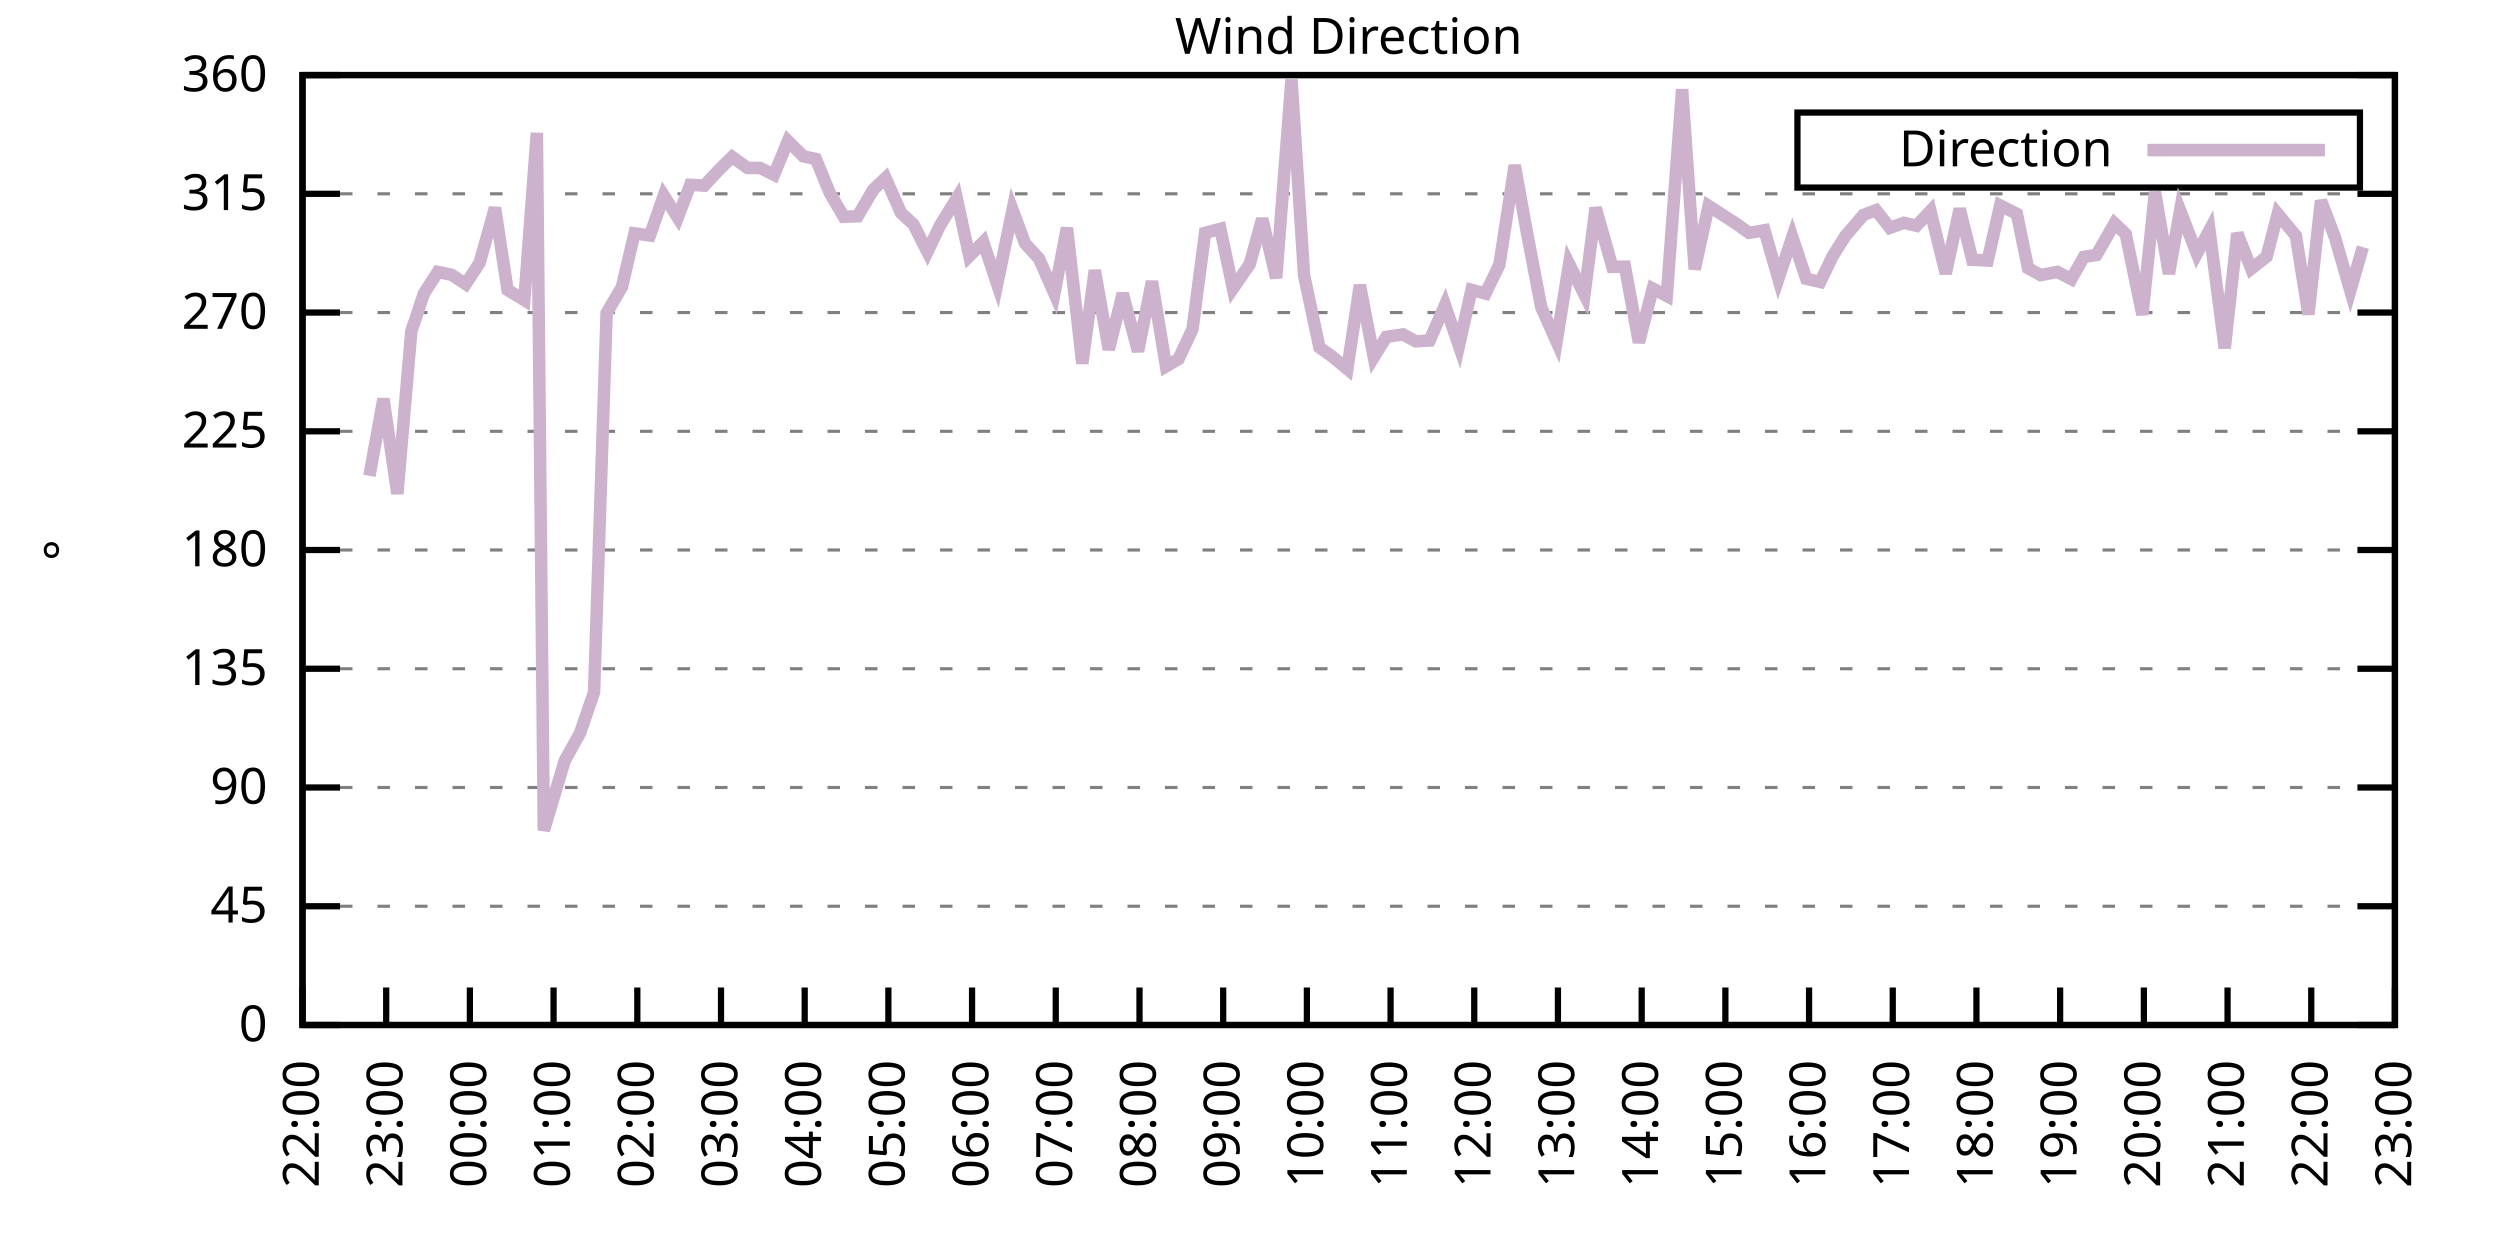
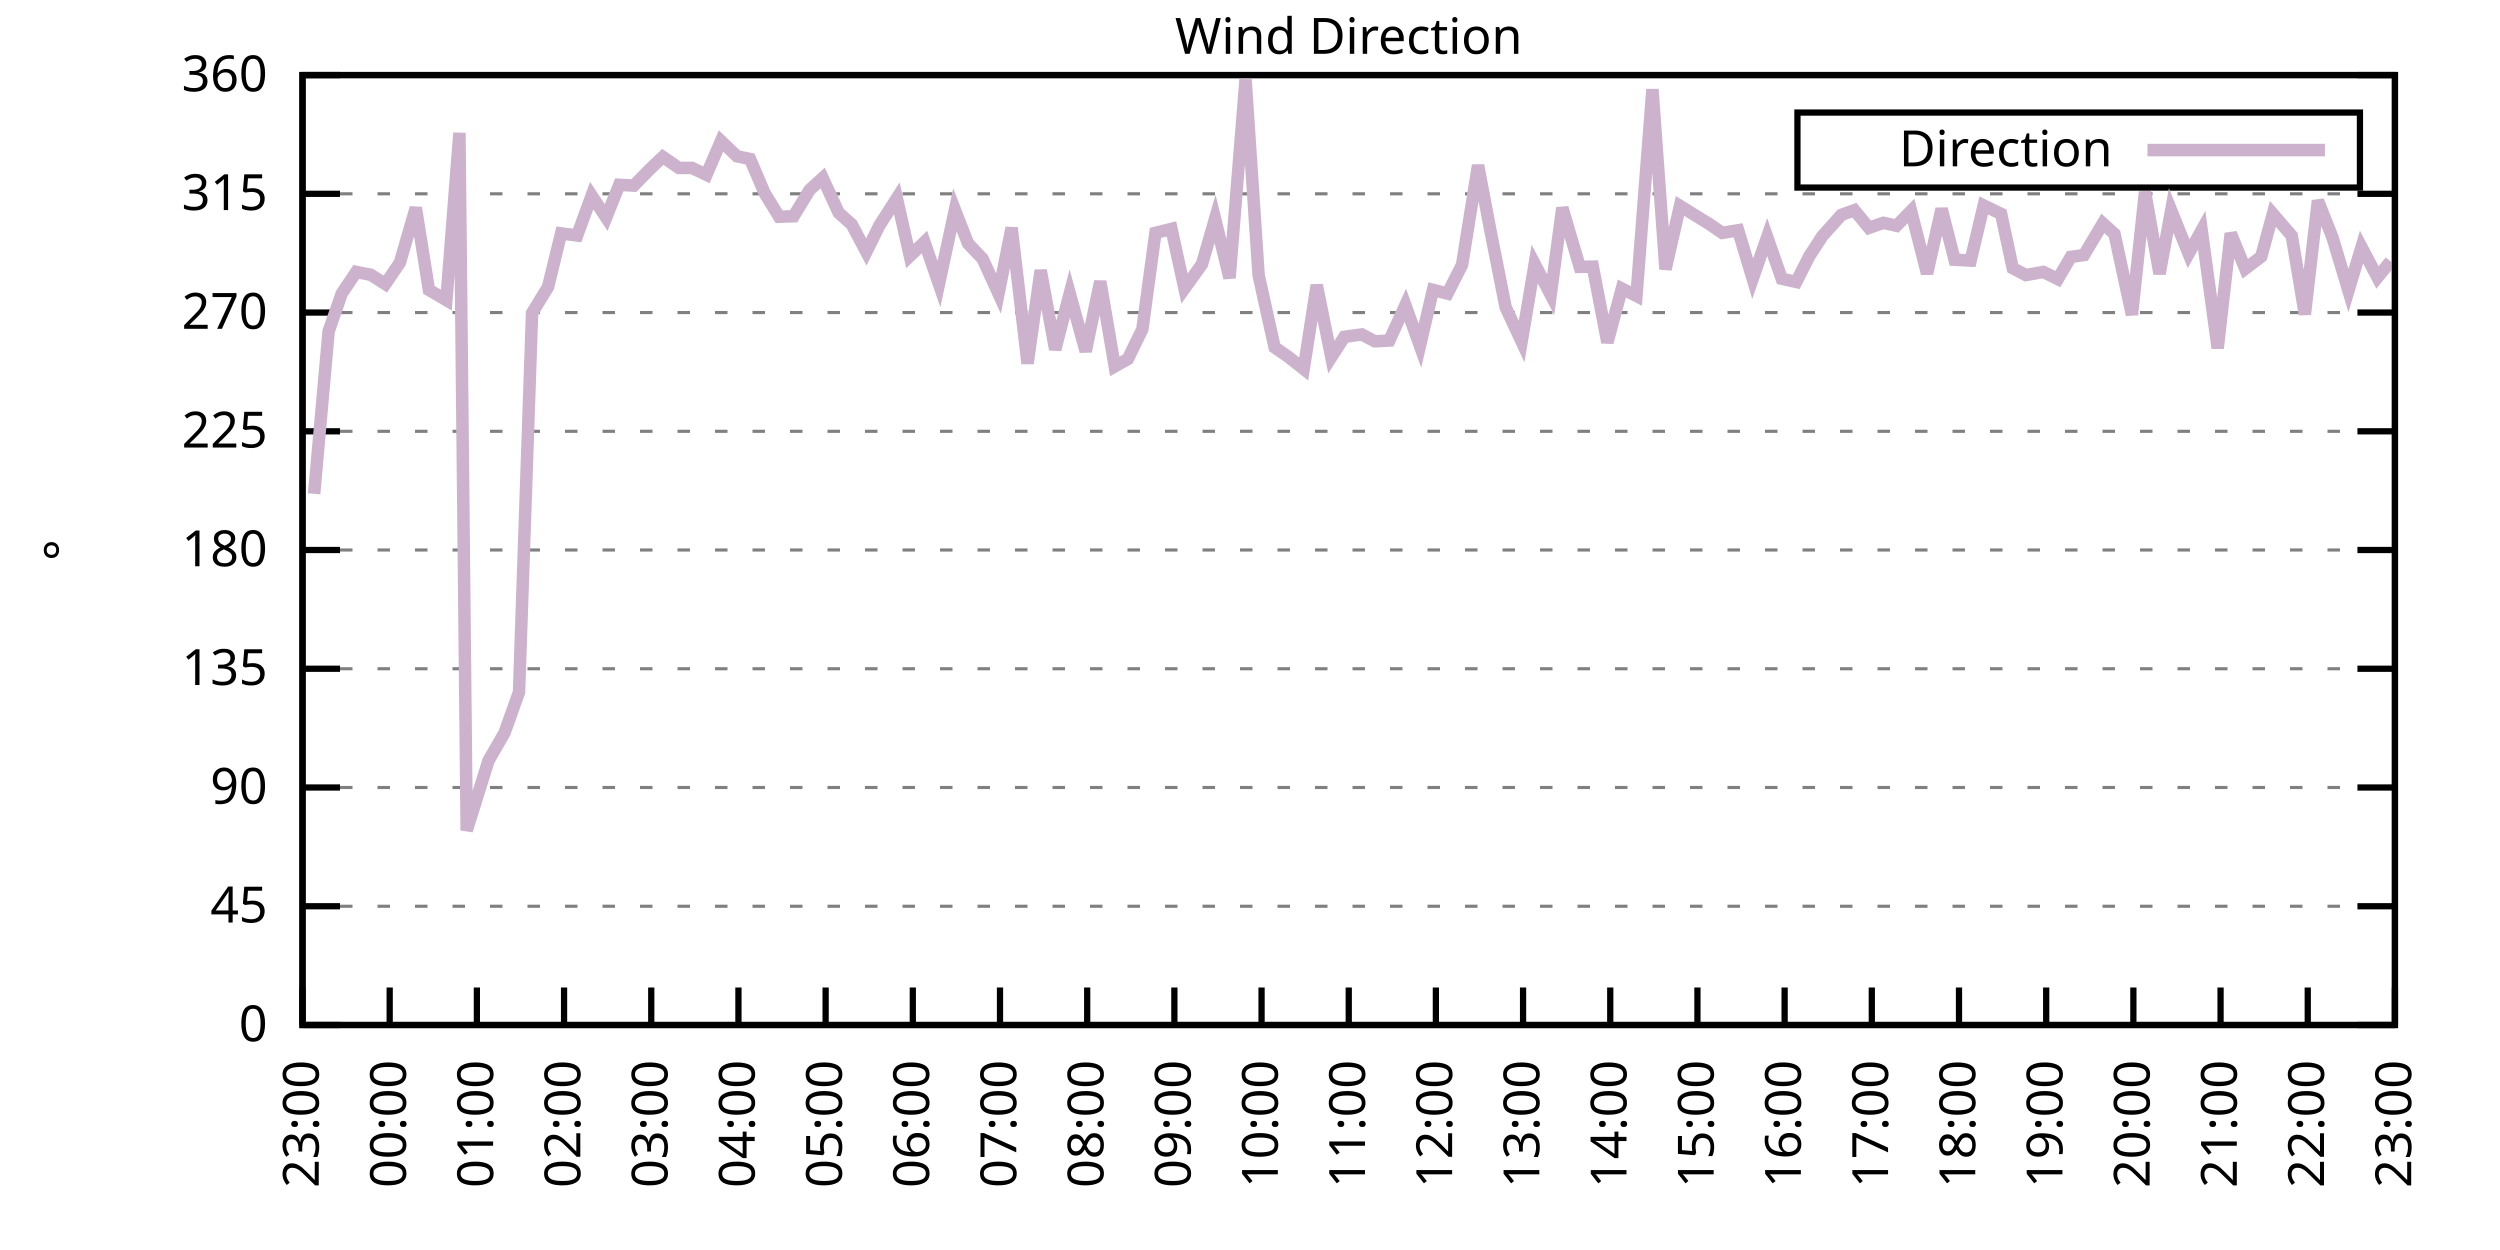
<svg xmlns="http://www.w3.org/2000/svg" xmlns:xlink="http://www.w3.org/1999/xlink" width="400" height="200" viewBox="0 0 400 200">
  <g id="gnuplot_canvas">
    <rect x="0" y="0" width="400" height="200" fill="none" />
    <defs>
      <circle id="gpDot" r="0.5" stroke-width="0.5" stroke="currentColor" />
      <path id="gpPt0" stroke-width="0.333" stroke="currentColor" d="M-1,0 h2 M0,-1 v2" />
      <path id="gpPt1" stroke-width="0.333" stroke="currentColor" d="M-1,-1 L1,1 M1,-1 L-1,1" />
      <path id="gpPt2" stroke-width="0.333" stroke="currentColor" d="M-1,0 L1,0 M0,-1 L0,1 M-1,-1 L1,1 M-1,1 L1,-1" />
      <rect id="gpPt3" stroke-width="0.333" stroke="currentColor" x="-1" y="-1" width="2" height="2" />
      <rect id="gpPt4" stroke-width="0.333" stroke="currentColor" fill="currentColor" x="-1" y="-1" width="2" height="2" />
      <circle id="gpPt5" stroke-width="0.333" stroke="currentColor" cx="0" cy="0" r="1" />
      <use xlink:href="#gpPt5" id="gpPt6" fill="currentColor" stroke="none" />
      <path id="gpPt7" stroke-width="0.333" stroke="currentColor" d="M0,-1.33 L-1.33,0.67 L1.33,0.67 z" />
      <use xlink:href="#gpPt7" id="gpPt8" fill="currentColor" stroke="none" />
      <use xlink:href="#gpPt7" id="gpPt9" stroke="currentColor" transform="rotate(180)" />
      <use xlink:href="#gpPt9" id="gpPt10" fill="currentColor" stroke="none" />
      <use xlink:href="#gpPt3" id="gpPt11" stroke="currentColor" transform="rotate(45)" />
      <use xlink:href="#gpPt11" id="gpPt12" fill="currentColor" stroke="none" />
      <path id="gpPt13" stroke-width="0.333" stroke="currentColor" d="M0,1.330 L1.265,0.411 L0.782,-1.067 L-0.782,-1.076 L-1.265,0.411 z" />
      <use xlink:href="#gpPt13" id="gpPt14" fill="currentColor" stroke="none" />
      <filter id="textbox" filterUnits="objectBoundingBox" x="0" y="0" height="1" width="1">
        <feFlood flood-color="white" flood-opacity="1" result="bgnd" />
        <feComposite in="SourceGraphic" in2="bgnd" operator="atop" />
      </filter>
      <filter id="greybox" filterUnits="objectBoundingBox" x="0" y="0" height="1" width="1">
        <feFlood flood-color="lightgrey" flood-opacity="1" result="grey" />
        <feComposite in="SourceGraphic" in2="grey" operator="atop" />
      </filter>
    </defs>
    <g fill="none" color="white" stroke="currentColor" stroke-width="1.00" stroke-linecap="butt" stroke-linejoin="miter">
</g>
    <g fill="none" color="black" stroke="currentColor" stroke-width="1.00" stroke-linecap="butt" stroke-linejoin="miter">
      <g stroke="none" shape-rendering="crispEdges">
        <polygon fill="rgb(255, 255, 255)" points="48.40,164.00 383.18,164.00 383.18,12.02 48.40,12.02 " />
      </g>
    </g>
    <g fill="none" color="black" stroke="currentColor" stroke-width="1.00" stroke-linecap="butt" stroke-linejoin="miter">
</g>
    <g fill="none" color="black" stroke="black" stroke-width="0.50" stroke-linecap="butt" stroke-linejoin="miter">
</g>
    <g fill="none" color="gray" stroke="currentColor" stroke-width="0.50" stroke-linecap="butt" stroke-linejoin="miter">
      <path stroke="gray" stroke-dasharray="2,4" class="gridline" d="M48.40,164.00 L383.19,164.00  " />
    </g>
    <g fill="none" color="gray" stroke="gray" stroke-width="1.00" stroke-linecap="butt" stroke-linejoin="miter">
</g>
    <g fill="none" color="black" stroke="currentColor" stroke-width="1.00" stroke-linecap="butt" stroke-linejoin="miter">
      <path stroke="black" d="M48.40,164.00 L54.40,164.00 M383.19,164.00 L377.19,164.00  " />
      <g transform="translate(42.80,166.60)" stroke="none" fill="black" font-family="Sans" font-size="8.00" text-anchor="end">
        <text>
          <tspan font-family="Sans"> 0</tspan>
        </text>
      </g>
    </g>
    <g fill="none" color="black" stroke="currentColor" stroke-width="1.00" stroke-linecap="butt" stroke-linejoin="miter">
</g>
    <g fill="none" color="black" stroke="black" stroke-width="0.50" stroke-linecap="butt" stroke-linejoin="miter">
</g>
    <g fill="none" color="gray" stroke="currentColor" stroke-width="0.50" stroke-linecap="butt" stroke-linejoin="miter">
      <path stroke="gray" stroke-dasharray="2,4" class="gridline" d="M48.40,145.00 L383.19,145.00  " />
    </g>
    <g fill="none" color="gray" stroke="gray" stroke-width="1.00" stroke-linecap="butt" stroke-linejoin="miter">
</g>
    <g fill="none" color="black" stroke="currentColor" stroke-width="1.00" stroke-linecap="butt" stroke-linejoin="miter">
      <path stroke="black" d="M48.40,145.00 L54.40,145.00 M383.19,145.00 L377.19,145.00  " />
      <g transform="translate(42.80,147.60)" stroke="none" fill="black" font-family="Sans" font-size="8.00" text-anchor="end">
        <text>
          <tspan font-family="Sans"> 45</tspan>
        </text>
      </g>
    </g>
    <g fill="none" color="black" stroke="currentColor" stroke-width="1.00" stroke-linecap="butt" stroke-linejoin="miter">
</g>
    <g fill="none" color="black" stroke="black" stroke-width="0.50" stroke-linecap="butt" stroke-linejoin="miter">
</g>
    <g fill="none" color="gray" stroke="currentColor" stroke-width="0.50" stroke-linecap="butt" stroke-linejoin="miter">
      <path stroke="gray" stroke-dasharray="2,4" class="gridline" d="M48.40,126.00 L383.19,126.00  " />
    </g>
    <g fill="none" color="gray" stroke="gray" stroke-width="1.00" stroke-linecap="butt" stroke-linejoin="miter">
</g>
    <g fill="none" color="black" stroke="currentColor" stroke-width="1.00" stroke-linecap="butt" stroke-linejoin="miter">
      <path stroke="black" d="M48.40,126.00 L54.40,126.00 M383.19,126.00 L377.19,126.00  " />
      <g transform="translate(42.80,128.60)" stroke="none" fill="black" font-family="Sans" font-size="8.00" text-anchor="end">
        <text>
          <tspan font-family="Sans"> 90</tspan>
        </text>
      </g>
    </g>
    <g fill="none" color="black" stroke="currentColor" stroke-width="1.00" stroke-linecap="butt" stroke-linejoin="miter">
</g>
    <g fill="none" color="black" stroke="black" stroke-width="0.50" stroke-linecap="butt" stroke-linejoin="miter">
</g>
    <g fill="none" color="gray" stroke="currentColor" stroke-width="0.50" stroke-linecap="butt" stroke-linejoin="miter">
      <path stroke="gray" stroke-dasharray="2,4" class="gridline" d="M48.40,107.00 L383.19,107.00  " />
    </g>
    <g fill="none" color="gray" stroke="gray" stroke-width="1.00" stroke-linecap="butt" stroke-linejoin="miter">
</g>
    <g fill="none" color="black" stroke="currentColor" stroke-width="1.00" stroke-linecap="butt" stroke-linejoin="miter">
      <path stroke="black" d="M48.40,107.00 L54.40,107.00 M383.19,107.00 L377.19,107.00  " />
      <g transform="translate(42.80,109.60)" stroke="none" fill="black" font-family="Sans" font-size="8.00" text-anchor="end">
        <text>
          <tspan font-family="Sans"> 135</tspan>
        </text>
      </g>
    </g>
    <g fill="none" color="black" stroke="currentColor" stroke-width="1.00" stroke-linecap="butt" stroke-linejoin="miter">
</g>
    <g fill="none" color="black" stroke="black" stroke-width="0.50" stroke-linecap="butt" stroke-linejoin="miter">
</g>
    <g fill="none" color="gray" stroke="currentColor" stroke-width="0.50" stroke-linecap="butt" stroke-linejoin="miter">
      <path stroke="gray" stroke-dasharray="2,4" class="gridline" d="M48.40,88.00 L383.19,88.00  " />
    </g>
    <g fill="none" color="gray" stroke="gray" stroke-width="1.00" stroke-linecap="butt" stroke-linejoin="miter">
</g>
    <g fill="none" color="black" stroke="currentColor" stroke-width="1.00" stroke-linecap="butt" stroke-linejoin="miter">
      <path stroke="black" d="M48.40,88.00 L54.40,88.00 M383.19,88.00 L377.19,88.00  " />
      <g transform="translate(42.80,90.60)" stroke="none" fill="black" font-family="Sans" font-size="8.00" text-anchor="end">
        <text>
          <tspan font-family="Sans"> 180</tspan>
        </text>
      </g>
    </g>
    <g fill="none" color="black" stroke="currentColor" stroke-width="1.00" stroke-linecap="butt" stroke-linejoin="miter">
</g>
    <g fill="none" color="black" stroke="black" stroke-width="0.50" stroke-linecap="butt" stroke-linejoin="miter">
</g>
    <g fill="none" color="gray" stroke="currentColor" stroke-width="0.50" stroke-linecap="butt" stroke-linejoin="miter">
      <path stroke="gray" stroke-dasharray="2,4" class="gridline" d="M48.40,69.01 L383.19,69.01  " />
    </g>
    <g fill="none" color="gray" stroke="gray" stroke-width="1.00" stroke-linecap="butt" stroke-linejoin="miter">
</g>
    <g fill="none" color="black" stroke="currentColor" stroke-width="1.00" stroke-linecap="butt" stroke-linejoin="miter">
      <path stroke="black" d="M48.40,69.01 L54.40,69.01 M383.19,69.01 L377.19,69.01  " />
      <g transform="translate(42.80,71.61)" stroke="none" fill="black" font-family="Sans" font-size="8.00" text-anchor="end">
        <text>
          <tspan font-family="Sans"> 225</tspan>
        </text>
      </g>
    </g>
    <g fill="none" color="black" stroke="currentColor" stroke-width="1.00" stroke-linecap="butt" stroke-linejoin="miter">
</g>
    <g fill="none" color="black" stroke="black" stroke-width="0.50" stroke-linecap="butt" stroke-linejoin="miter">
</g>
    <g fill="none" color="gray" stroke="currentColor" stroke-width="0.50" stroke-linecap="butt" stroke-linejoin="miter">
      <path stroke="gray" stroke-dasharray="2,4" class="gridline" d="M48.40,50.01 L383.19,50.01  " />
    </g>
    <g fill="none" color="gray" stroke="gray" stroke-width="1.00" stroke-linecap="butt" stroke-linejoin="miter">
</g>
    <g fill="none" color="black" stroke="currentColor" stroke-width="1.00" stroke-linecap="butt" stroke-linejoin="miter">
      <path stroke="black" d="M48.40,50.01 L54.40,50.01 M383.19,50.01 L377.19,50.01  " />
      <g transform="translate(42.80,52.61)" stroke="none" fill="black" font-family="Sans" font-size="8.00" text-anchor="end">
        <text>
          <tspan font-family="Sans"> 270</tspan>
        </text>
      </g>
    </g>
    <g fill="none" color="black" stroke="currentColor" stroke-width="1.00" stroke-linecap="butt" stroke-linejoin="miter">
</g>
    <g fill="none" color="black" stroke="black" stroke-width="0.50" stroke-linecap="butt" stroke-linejoin="miter">
</g>
    <g fill="none" color="gray" stroke="currentColor" stroke-width="0.50" stroke-linecap="butt" stroke-linejoin="miter">
      <path stroke="gray" stroke-dasharray="2,4" class="gridline" d="M48.40,31.01 L383.19,31.01  " />
    </g>
    <g fill="none" color="gray" stroke="gray" stroke-width="1.00" stroke-linecap="butt" stroke-linejoin="miter">
</g>
    <g fill="none" color="black" stroke="currentColor" stroke-width="1.00" stroke-linecap="butt" stroke-linejoin="miter">
      <path stroke="black" d="M48.40,31.01 L54.40,31.01 M383.19,31.01 L377.19,31.01  " />
      <g transform="translate(42.80,33.61)" stroke="none" fill="black" font-family="Sans" font-size="8.00" text-anchor="end">
        <text>
          <tspan font-family="Sans"> 315</tspan>
        </text>
      </g>
    </g>
    <g fill="none" color="black" stroke="currentColor" stroke-width="1.00" stroke-linecap="butt" stroke-linejoin="miter">
</g>
    <g fill="none" color="black" stroke="black" stroke-width="0.50" stroke-linecap="butt" stroke-linejoin="miter">
</g>
    <g fill="none" color="gray" stroke="currentColor" stroke-width="0.50" stroke-linecap="butt" stroke-linejoin="miter">
      <path stroke="gray" stroke-dasharray="2,4" class="gridline" d="M48.40,12.01 L383.19,12.01  " />
    </g>
    <g fill="none" color="gray" stroke="gray" stroke-width="1.00" stroke-linecap="butt" stroke-linejoin="miter">
</g>
    <g fill="none" color="black" stroke="currentColor" stroke-width="1.00" stroke-linecap="butt" stroke-linejoin="miter">
      <path stroke="black" d="M48.40,12.01 L54.40,12.01 M383.19,12.01 L377.19,12.01  " />
      <g transform="translate(42.80,14.61)" stroke="none" fill="black" font-family="Sans" font-size="8.00" text-anchor="end">
        <text>
          <tspan font-family="Sans"> 360</tspan>
        </text>
      </g>
    </g>
    <g fill="none" color="black" stroke="currentColor" stroke-width="1.00" stroke-linecap="butt" stroke-linejoin="miter">
      <path stroke="black" d="M48.40,164.00 L48.40,158.00  " />
      <g transform="translate(51.00,169.60) rotate(270.00)" stroke="none" fill="black" font-family="Sans" font-size="8.00" text-anchor="end">
        <text>
-           <tspan font-family="Sans">22:00</tspan>
-         </text>
-       </g>
-     </g>
-     <g fill="none" color="black" stroke="currentColor" stroke-width="1.00" stroke-linecap="butt" stroke-linejoin="miter">
-       <path stroke="black" d="M61.79,164.00 L61.79,158.00  " />
-       <g transform="translate(64.39,169.60) rotate(270.00)" stroke="none" fill="black" font-family="Sans" font-size="8.00" text-anchor="end">
-         <text>
          <tspan font-family="Sans">23:00</tspan>
        </text>
      </g>
    </g>
    <g fill="none" color="black" stroke="currentColor" stroke-width="1.00" stroke-linecap="butt" stroke-linejoin="miter">
-       <path stroke="black" d="M75.18,164.00 L75.18,158.00  " />
-       <g transform="translate(77.78,169.60) rotate(270.00)" stroke="none" fill="black" font-family="Sans" font-size="8.00" text-anchor="end">
+       <path stroke="black" d="M62.35,164.00 L62.35,158.00  " />
+       <g transform="translate(64.95,169.60) rotate(270.00)" stroke="none" fill="black" font-family="Sans" font-size="8.00" text-anchor="end">
        <text>
          <tspan font-family="Sans">00:00</tspan>
        </text>
      </g>
    </g>
    <g fill="none" color="black" stroke="currentColor" stroke-width="1.00" stroke-linecap="butt" stroke-linejoin="miter">
-       <path stroke="black" d="M88.57,164.00 L88.57,158.00  " />
-       <g transform="translate(91.17,169.60) rotate(270.00)" stroke="none" fill="black" font-family="Sans" font-size="8.00" text-anchor="end">
+       <path stroke="black" d="M76.30,164.00 L76.30,158.00  " />
+       <g transform="translate(78.90,169.60) rotate(270.00)" stroke="none" fill="black" font-family="Sans" font-size="8.00" text-anchor="end">
        <text>
          <tspan font-family="Sans">01:00</tspan>
        </text>
      </g>
    </g>
    <g fill="none" color="black" stroke="currentColor" stroke-width="1.00" stroke-linecap="butt" stroke-linejoin="miter">
-       <path stroke="black" d="M101.97,164.00 L101.97,158.00  " />
-       <g transform="translate(104.57,169.60) rotate(270.00)" stroke="none" fill="black" font-family="Sans" font-size="8.00" text-anchor="end">
+       <path stroke="black" d="M90.25,164.00 L90.25,158.00  " />
+       <g transform="translate(92.85,169.60) rotate(270.00)" stroke="none" fill="black" font-family="Sans" font-size="8.00" text-anchor="end">
        <text>
          <tspan font-family="Sans">02:00</tspan>
        </text>
      </g>
    </g>
    <g fill="none" color="black" stroke="currentColor" stroke-width="1.00" stroke-linecap="butt" stroke-linejoin="miter">
-       <path stroke="black" d="M115.36,164.00 L115.36,158.00  " />
-       <g transform="translate(117.96,169.60) rotate(270.00)" stroke="none" fill="black" font-family="Sans" font-size="8.00" text-anchor="end">
+       <path stroke="black" d="M104.20,164.00 L104.20,158.00  " />
+       <g transform="translate(106.80,169.60) rotate(270.00)" stroke="none" fill="black" font-family="Sans" font-size="8.00" text-anchor="end">
        <text>
          <tspan font-family="Sans">03:00</tspan>
        </text>
      </g>
    </g>
    <g fill="none" color="black" stroke="currentColor" stroke-width="1.00" stroke-linecap="butt" stroke-linejoin="miter">
-       <path stroke="black" d="M128.75,164.00 L128.75,158.00  " />
-       <g transform="translate(131.35,169.60) rotate(270.00)" stroke="none" fill="black" font-family="Sans" font-size="8.00" text-anchor="end">
+       <path stroke="black" d="M118.15,164.00 L118.15,158.00  " />
+       <g transform="translate(120.75,169.60) rotate(270.00)" stroke="none" fill="black" font-family="Sans" font-size="8.00" text-anchor="end">
        <text>
          <tspan font-family="Sans">04:00</tspan>
        </text>
      </g>
    </g>
    <g fill="none" color="black" stroke="currentColor" stroke-width="1.00" stroke-linecap="butt" stroke-linejoin="miter">
-       <path stroke="black" d="M142.14,164.00 L142.14,158.00  " />
-       <g transform="translate(144.74,169.60) rotate(270.00)" stroke="none" fill="black" font-family="Sans" font-size="8.00" text-anchor="end">
+       <path stroke="black" d="M132.10,164.00 L132.10,158.00  " />
+       <g transform="translate(134.70,169.60) rotate(270.00)" stroke="none" fill="black" font-family="Sans" font-size="8.00" text-anchor="end">
        <text>
          <tspan font-family="Sans">05:00</tspan>
        </text>
      </g>
    </g>
    <g fill="none" color="black" stroke="currentColor" stroke-width="1.00" stroke-linecap="butt" stroke-linejoin="miter">
-       <path stroke="black" d="M155.53,164.00 L155.53,158.00  " />
-       <g transform="translate(158.13,169.60) rotate(270.00)" stroke="none" fill="black" font-family="Sans" font-size="8.00" text-anchor="end">
+       <path stroke="black" d="M146.05,164.00 L146.05,158.00  " />
+       <g transform="translate(148.65,169.60) rotate(270.00)" stroke="none" fill="black" font-family="Sans" font-size="8.00" text-anchor="end">
        <text>
          <tspan font-family="Sans">06:00</tspan>
        </text>
      </g>
    </g>
    <g fill="none" color="black" stroke="currentColor" stroke-width="1.00" stroke-linecap="butt" stroke-linejoin="miter">
-       <path stroke="black" d="M168.92,164.00 L168.92,158.00  " />
-       <g transform="translate(171.52,169.60) rotate(270.00)" stroke="none" fill="black" font-family="Sans" font-size="8.00" text-anchor="end">
+       <path stroke="black" d="M160.00,164.00 L160.00,158.00  " />
+       <g transform="translate(162.60,169.60) rotate(270.00)" stroke="none" fill="black" font-family="Sans" font-size="8.00" text-anchor="end">
        <text>
          <tspan font-family="Sans">07:00</tspan>
        </text>
      </g>
    </g>
    <g fill="none" color="black" stroke="currentColor" stroke-width="1.00" stroke-linecap="butt" stroke-linejoin="miter">
-       <path stroke="black" d="M182.32,164.00 L182.32,158.00  " />
-       <g transform="translate(184.92,169.60) rotate(270.00)" stroke="none" fill="black" font-family="Sans" font-size="8.00" text-anchor="end">
+       <path stroke="black" d="M173.95,164.00 L173.95,158.00  " />
+       <g transform="translate(176.55,169.60) rotate(270.00)" stroke="none" fill="black" font-family="Sans" font-size="8.00" text-anchor="end">
        <text>
          <tspan font-family="Sans">08:00</tspan>
        </text>
      </g>
    </g>
    <g fill="none" color="black" stroke="currentColor" stroke-width="1.00" stroke-linecap="butt" stroke-linejoin="miter">
-       <path stroke="black" d="M195.71,164.00 L195.71,158.00  " />
-       <g transform="translate(198.31,169.60) rotate(270.00)" stroke="none" fill="black" font-family="Sans" font-size="8.00" text-anchor="end">
+       <path stroke="black" d="M187.90,164.00 L187.90,158.00  " />
+       <g transform="translate(190.50,169.60) rotate(270.00)" stroke="none" fill="black" font-family="Sans" font-size="8.00" text-anchor="end">
        <text>
          <tspan font-family="Sans">09:00</tspan>
        </text>
      </g>
    </g>
    <g fill="none" color="black" stroke="currentColor" stroke-width="1.00" stroke-linecap="butt" stroke-linejoin="miter">
-       <path stroke="black" d="M209.10,164.00 L209.10,158.00  " />
-       <g transform="translate(211.70,169.60) rotate(270.00)" stroke="none" fill="black" font-family="Sans" font-size="8.00" text-anchor="end">
+       <path stroke="black" d="M201.85,164.00 L201.85,158.00  " />
+       <g transform="translate(204.45,169.60) rotate(270.00)" stroke="none" fill="black" font-family="Sans" font-size="8.00" text-anchor="end">
        <text>
          <tspan font-family="Sans">10:00</tspan>
        </text>
      </g>
    </g>
    <g fill="none" color="black" stroke="currentColor" stroke-width="1.00" stroke-linecap="butt" stroke-linejoin="miter">
-       <path stroke="black" d="M222.49,164.00 L222.49,158.00  " />
-       <g transform="translate(225.09,169.60) rotate(270.00)" stroke="none" fill="black" font-family="Sans" font-size="8.00" text-anchor="end">
+       <path stroke="black" d="M215.80,164.00 L215.80,158.00  " />
+       <g transform="translate(218.40,169.60) rotate(270.00)" stroke="none" fill="black" font-family="Sans" font-size="8.00" text-anchor="end">
        <text>
          <tspan font-family="Sans">11:00</tspan>
        </text>
      </g>
    </g>
    <g fill="none" color="black" stroke="currentColor" stroke-width="1.00" stroke-linecap="butt" stroke-linejoin="miter">
-       <path stroke="black" d="M235.88,164.00 L235.88,158.00  " />
-       <g transform="translate(238.48,169.60) rotate(270.00)" stroke="none" fill="black" font-family="Sans" font-size="8.00" text-anchor="end">
+       <path stroke="black" d="M229.74,164.00 L229.74,158.00  " />
+       <g transform="translate(232.34,169.60) rotate(270.00)" stroke="none" fill="black" font-family="Sans" font-size="8.00" text-anchor="end">
        <text>
          <tspan font-family="Sans">12:00</tspan>
        </text>
      </g>
    </g>
    <g fill="none" color="black" stroke="currentColor" stroke-width="1.00" stroke-linecap="butt" stroke-linejoin="miter">
-       <path stroke="black" d="M249.27,164.00 L249.27,158.00  " />
-       <g transform="translate(251.87,169.60) rotate(270.00)" stroke="none" fill="black" font-family="Sans" font-size="8.00" text-anchor="end">
+       <path stroke="black" d="M243.69,164.00 L243.69,158.00  " />
+       <g transform="translate(246.29,169.60) rotate(270.00)" stroke="none" fill="black" font-family="Sans" font-size="8.00" text-anchor="end">
        <text>
          <tspan font-family="Sans">13:00</tspan>
        </text>
      </g>
    </g>
    <g fill="none" color="black" stroke="currentColor" stroke-width="1.00" stroke-linecap="butt" stroke-linejoin="miter">
-       <path stroke="black" d="M262.67,164.00 L262.67,158.00  " />
-       <g transform="translate(265.27,169.60) rotate(270.00)" stroke="none" fill="black" font-family="Sans" font-size="8.00" text-anchor="end">
+       <path stroke="black" d="M257.64,164.00 L257.64,158.00  " />
+       <g transform="translate(260.24,169.60) rotate(270.00)" stroke="none" fill="black" font-family="Sans" font-size="8.00" text-anchor="end">
        <text>
          <tspan font-family="Sans">14:00</tspan>
        </text>
      </g>
    </g>
    <g fill="none" color="black" stroke="currentColor" stroke-width="1.00" stroke-linecap="butt" stroke-linejoin="miter">
-       <path stroke="black" d="M276.06,164.00 L276.06,158.00  " />
-       <g transform="translate(278.66,169.60) rotate(270.00)" stroke="none" fill="black" font-family="Sans" font-size="8.00" text-anchor="end">
+       <path stroke="black" d="M271.59,164.00 L271.59,158.00  " />
+       <g transform="translate(274.19,169.60) rotate(270.00)" stroke="none" fill="black" font-family="Sans" font-size="8.00" text-anchor="end">
        <text>
          <tspan font-family="Sans">15:00</tspan>
        </text>
      </g>
    </g>
    <g fill="none" color="black" stroke="currentColor" stroke-width="1.00" stroke-linecap="butt" stroke-linejoin="miter">
-       <path stroke="black" d="M289.45,164.00 L289.45,158.00  " />
-       <g transform="translate(292.05,169.60) rotate(270.00)" stroke="none" fill="black" font-family="Sans" font-size="8.00" text-anchor="end">
+       <path stroke="black" d="M285.54,164.00 L285.54,158.00  " />
+       <g transform="translate(288.14,169.60) rotate(270.00)" stroke="none" fill="black" font-family="Sans" font-size="8.00" text-anchor="end">
        <text>
          <tspan font-family="Sans">16:00</tspan>
        </text>
      </g>
    </g>
    <g fill="none" color="black" stroke="currentColor" stroke-width="1.00" stroke-linecap="butt" stroke-linejoin="miter">
-       <path stroke="black" d="M302.84,164.00 L302.84,158.00  " />
-       <g transform="translate(305.44,169.60) rotate(270.00)" stroke="none" fill="black" font-family="Sans" font-size="8.00" text-anchor="end">
+       <path stroke="black" d="M299.49,164.00 L299.49,158.00  " />
+       <g transform="translate(302.09,169.60) rotate(270.00)" stroke="none" fill="black" font-family="Sans" font-size="8.00" text-anchor="end">
        <text>
          <tspan font-family="Sans">17:00</tspan>
        </text>
      </g>
    </g>
    <g fill="none" color="black" stroke="currentColor" stroke-width="1.00" stroke-linecap="butt" stroke-linejoin="miter">
-       <path stroke="black" d="M316.23,164.00 L316.23,158.00  " />
-       <g transform="translate(318.83,169.60) rotate(270.00)" stroke="none" fill="black" font-family="Sans" font-size="8.00" text-anchor="end">
+       <path stroke="black" d="M313.44,164.00 L313.44,158.00  " />
+       <g transform="translate(316.04,169.60) rotate(270.00)" stroke="none" fill="black" font-family="Sans" font-size="8.00" text-anchor="end">
        <text>
          <tspan font-family="Sans">18:00</tspan>
        </text>
      </g>
    </g>
    <g fill="none" color="black" stroke="currentColor" stroke-width="1.00" stroke-linecap="butt" stroke-linejoin="miter">
-       <path stroke="black" d="M329.62,164.00 L329.62,158.00  " />
-       <g transform="translate(332.22,169.60) rotate(270.00)" stroke="none" fill="black" font-family="Sans" font-size="8.00" text-anchor="end">
+       <path stroke="black" d="M327.39,164.00 L327.39,158.00  " />
+       <g transform="translate(329.99,169.60) rotate(270.00)" stroke="none" fill="black" font-family="Sans" font-size="8.00" text-anchor="end">
        <text>
          <tspan font-family="Sans">19:00</tspan>
        </text>
      </g>
    </g>
    <g fill="none" color="black" stroke="currentColor" stroke-width="1.00" stroke-linecap="butt" stroke-linejoin="miter">
-       <path stroke="black" d="M343.02,164.00 L343.02,158.00  " />
-       <g transform="translate(345.62,169.60) rotate(270.00)" stroke="none" fill="black" font-family="Sans" font-size="8.00" text-anchor="end">
+       <path stroke="black" d="M341.34,164.00 L341.34,158.00  " />
+       <g transform="translate(343.94,169.60) rotate(270.00)" stroke="none" fill="black" font-family="Sans" font-size="8.00" text-anchor="end">
        <text>
          <tspan font-family="Sans">20:00</tspan>
        </text>
      </g>
    </g>
    <g fill="none" color="black" stroke="currentColor" stroke-width="1.00" stroke-linecap="butt" stroke-linejoin="miter">
-       <path stroke="black" d="M356.41,164.00 L356.41,158.00  " />
-       <g transform="translate(359.01,169.60) rotate(270.00)" stroke="none" fill="black" font-family="Sans" font-size="8.00" text-anchor="end">
+       <path stroke="black" d="M355.29,164.00 L355.29,158.00  " />
+       <g transform="translate(357.89,169.60) rotate(270.00)" stroke="none" fill="black" font-family="Sans" font-size="8.00" text-anchor="end">
        <text>
          <tspan font-family="Sans">21:00</tspan>
        </text>
      </g>
    </g>
    <g fill="none" color="black" stroke="currentColor" stroke-width="1.00" stroke-linecap="butt" stroke-linejoin="miter">
-       <path stroke="black" d="M369.80,164.00 L369.80,158.00  " />
-       <g transform="translate(372.40,169.60) rotate(270.00)" stroke="none" fill="black" font-family="Sans" font-size="8.00" text-anchor="end">
+       <path stroke="black" d="M369.24,164.00 L369.24,158.00  " />
+       <g transform="translate(371.84,169.60) rotate(270.00)" stroke="none" fill="black" font-family="Sans" font-size="8.00" text-anchor="end">
        <text>
          <tspan font-family="Sans">22:00</tspan>
        </text>
      </g>
    </g>
    <g fill="none" color="black" stroke="currentColor" stroke-width="1.00" stroke-linecap="butt" stroke-linejoin="miter">
      <path stroke="black" d="M383.19,164.00 L383.19,158.00  " />
      <g transform="translate(385.79,169.60) rotate(270.00)" stroke="none" fill="black" font-family="Sans" font-size="8.00" text-anchor="end">
        <text>
          <tspan font-family="Sans">23:00</tspan>
        </text>
      </g>
    </g>
    <g fill="none" color="black" stroke="currentColor" stroke-width="1.00" stroke-linecap="butt" stroke-linejoin="miter">
</g>
    <g fill="none" color="black" stroke="currentColor" stroke-width="1.00" stroke-linecap="butt" stroke-linejoin="miter">
      <path stroke="black" d="M48.40,12.01 L48.40,164.00 L383.19,164.00 L383.19,12.01 L48.40,12.01 Z  " />
    </g>
    <g fill="none" color="black" stroke="currentColor" stroke-width="1.00" stroke-linecap="butt" stroke-linejoin="miter">
</g>
    <g fill="none" color="black" stroke="currentColor" stroke-width="1.00" stroke-linecap="butt" stroke-linejoin="miter">
      <path stroke="black" d="M287.59,30.01 L287.59,18.01 L377.59,18.01 L377.59,30.01 L287.59,30.01 Z  " />
    </g>
    <g id="Wind_direction_plot_1">
      <g fill="none" color="white" stroke="black" stroke-width="2.00" stroke-linecap="butt" stroke-linejoin="miter">
</g>
      <g fill="none" color="black" stroke="currentColor" stroke-width="2.00" stroke-linecap="butt" stroke-linejoin="miter">
        <g transform="translate(337.99,26.61)" stroke="none" fill="black" font-family="Sans" font-size="8.00" text-anchor="end">
          <text>
            <tspan font-family="Sans">Direction</tspan>
          </text>
        </g>
      </g>
      <g fill="none" color="black" stroke="currentColor" stroke-width="2.00" stroke-linecap="butt" stroke-linejoin="miter">
-         <path stroke="rgb(204, 178, 204)" d="M343.59,24.01 L371.99,24.01 M59.11,76.14 L61.35,63.81 L63.58,79.01 L65.81,53.01 L67.82,46.97 L70.05,43.51   L72.28,43.97 L74.51,45.45 L76.75,42.03 L79.20,33.25 L81.21,46.38 L83.89,48.02 L85.90,21.26 L87.01,132.88   L90.36,121.70 L92.82,117.26 L95.05,110.76 L97.06,50.09 L99.51,45.91 L101.52,37.34 L103.98,37.68 L106.21,31.30   L108.44,34.81 L110.45,29.57 L112.68,29.70 L115.13,27.08 L117.14,25.10 L119.60,26.87 L121.61,26.87 L123.84,27.97   L126.07,22.56 L128.53,25.01 L130.54,25.44 L132.77,30.88 L135.00,34.68 L137.23,34.60 L139.69,30.38 L141.69,28.48   L144.15,34.05 L146.16,35.91 L148.39,40.30 L150.40,36.08 L153.08,31.73 L155.09,40.97 L157.32,38.73 L159.55,45.45   L162.01,33.58 L164.01,38.95 L166.25,41.39 L168.70,46.97 L170.71,36.46 L173.17,58.16 L175.17,43.25 L177.41,55.92   L179.64,46.97 L182.09,56.21 L184.32,45.03 L186.56,58.62 L188.57,57.44 L190.80,52.67 L192.81,37.26 L195.26,36.62   L197.27,46.17 L199.95,42.28 L201.96,35.02 L204.19,44.48 L206.64,12.73 L208.65,44.05 L211.11,55.58 L213.12,57.02   L215.57,59.04 L217.58,45.62 L219.81,57.14 L221.82,53.89 L224.50,53.51 L226.51,54.61 L228.74,54.48 L231.20,48.83   L233.43,55.33 L235.44,46.38 L237.67,46.97 L239.90,42.37 L242.36,26.45 L244.36,37.47 L246.60,49.16 L249.05,54.65   L251.06,42.24 L253.51,47.14 L255.30,33.25 L257.98,42.70 L259.99,42.66 L262.22,54.78 L264.45,46.17 L266.68,47.35   L269.14,14.29 L271.15,43.08 L273.38,32.95 L277.84,35.82 L279.85,37.26 L282.31,36.84 L284.54,44.60 L286.77,37.93   L289.00,44.60 L291.23,45.11 L293.24,40.97 L295.25,37.76 L298.15,34.39 L300.16,33.63 L302.39,36.46 L304.63,35.65   L306.63,36.12 L308.87,33.75 L311.32,43.76 L313.55,33.42 L315.56,41.56 L318.02,41.69 L320.03,32.87 L322.70,34.22   L324.49,42.91 L326.50,44.01 L329.18,43.51 L331.41,44.65 L333.42,41.10 L335.43,40.80 L338.33,35.74 L340.11,37.43   L342.79,50.35 L344.80,30.71 L347.03,43.80 L348.82,33.67 L351.50,40.59 L353.51,36.84 L355.96,55.71 L357.97,37.34   L360.20,43.00 L362.66,41.06 L364.44,34.22 L367.34,37.72 L369.35,50.30 L371.36,32.11 L373.59,37.97 L376.05,46.50   L378.06,39.54  " />
+         <path stroke="rgb(204, 178, 204)" d="M343.59,24.01 L371.99,24.01 M50.26,79.01 L52.58,53.01 L54.68,46.97 L57.00,43.51 L59.33,43.97 L61.65,45.45   L63.98,42.03 L66.53,33.25 L68.63,46.38 L71.42,48.02 L73.51,21.26 L74.67,132.88 L78.16,121.70 L80.72,117.26   L83.04,110.76 L85.13,50.09 L87.69,45.91 L89.78,37.34 L92.34,37.68 L94.67,31.30 L96.99,34.81 L99.08,29.57   L101.41,29.70 L103.97,27.08 L106.06,25.10 L108.62,26.87 L110.71,26.87 L113.03,27.97 L115.36,22.56 L117.92,25.01   L120.01,25.44 L122.33,30.88 L124.66,34.68 L126.98,34.60 L129.54,30.38 L131.63,28.48 L134.19,34.05 L136.28,35.91   L138.61,40.30 L140.70,36.08 L143.49,31.73 L145.58,40.97 L147.91,38.73 L150.23,45.45 L152.79,33.58 L154.88,38.95   L157.21,41.39 L159.76,46.97 L161.86,36.46 L164.41,58.16 L166.51,43.25 L168.83,55.92 L171.16,46.97 L173.71,56.21   L176.04,45.03 L178.36,58.62 L180.46,57.44 L182.78,52.67 L184.87,37.26 L187.43,36.62 L189.52,46.17 L192.31,42.28   L194.41,35.02 L196.73,44.48 L199.29,12.73 L201.38,44.05 L203.94,55.58 L206.03,57.02 L208.59,59.04 L210.68,45.62   L213.01,57.14 L215.10,53.89 L217.89,53.51 L219.98,54.61 L222.30,54.48 L224.86,48.83 L227.19,55.33 L229.28,46.38   L231.60,46.97 L233.93,42.37 L236.49,26.45 L238.58,37.47 L240.90,49.16 L243.46,54.65 L245.55,42.24 L248.11,47.14   L249.97,33.25 L252.76,42.70 L254.85,42.66 L257.18,54.78 L259.50,46.17 L261.83,47.35 L264.39,14.29 L266.48,43.08   L268.80,32.95 L273.45,35.82 L275.55,37.26 L278.10,36.84 L280.43,44.60 L282.75,37.93 L285.08,44.60 L287.40,45.11   L289.50,40.97 L291.59,37.76 L294.61,34.39 L296.70,33.63 L299.03,36.46 L301.35,35.65 L303.44,36.12 L305.77,33.75   L308.33,43.76 L310.65,33.42 L312.74,41.56 L315.30,41.69 L317.39,32.87 L320.18,34.22 L322.04,42.91 L324.14,44.01   L326.93,43.51 L329.25,44.65 L331.34,41.10 L333.44,40.80 L336.46,35.74 L338.32,37.43 L341.11,50.35 L343.20,30.71   L345.53,43.80 L347.39,33.67 L350.18,40.59 L352.27,36.84 L354.83,55.71 L356.92,37.34 L359.24,43.00 L361.80,41.06   L363.66,34.22 L366.68,37.72 L368.78,50.30 L370.87,32.11 L373.19,37.97 L375.75,46.50 L377.84,39.54 L380.40,44.39   L382.49,41.82  " />
      </g>
    </g>
    <g fill="none" color="black" stroke="currentColor" stroke-width="2.00" stroke-linecap="butt" stroke-linejoin="miter">
</g>
    <g fill="none" color="black" stroke="black" stroke-width="1.00" stroke-linecap="butt" stroke-linejoin="miter">
</g>
    <g fill="none" color="black" stroke="currentColor" stroke-width="1.00" stroke-linecap="butt" stroke-linejoin="miter">
      <path stroke="black" d="M48.40,12.01 L48.40,164.00 L383.19,164.00 L383.19,12.01 L48.40,12.01 Z  " />
      <g transform="translate(12.80,88.01) rotate(270.00)" stroke="none" fill="black" font-family="Sans" font-size="8.00" text-anchor="middle">
        <text>
          <tspan font-family="Sans">°</tspan>
        </text>
      </g>
    </g>
    <g fill="none" color="black" stroke="currentColor" stroke-width="1.00" stroke-linecap="butt" stroke-linejoin="miter">
</g>
    <g fill="none" color="black" stroke="currentColor" stroke-width="1.00" stroke-linecap="butt" stroke-linejoin="miter">
      <g transform="translate(215.79,8.61)" stroke="none" fill="black" font-family="Sans" font-size="8.00" text-anchor="middle">
        <text>
          <tspan font-family="Sans">Wind Direction</tspan>
        </text>
      </g>
    </g>
    <g fill="none" color="black" stroke="currentColor" stroke-width="1.00" stroke-linecap="butt" stroke-linejoin="miter">
</g>
  </g>
</svg>
